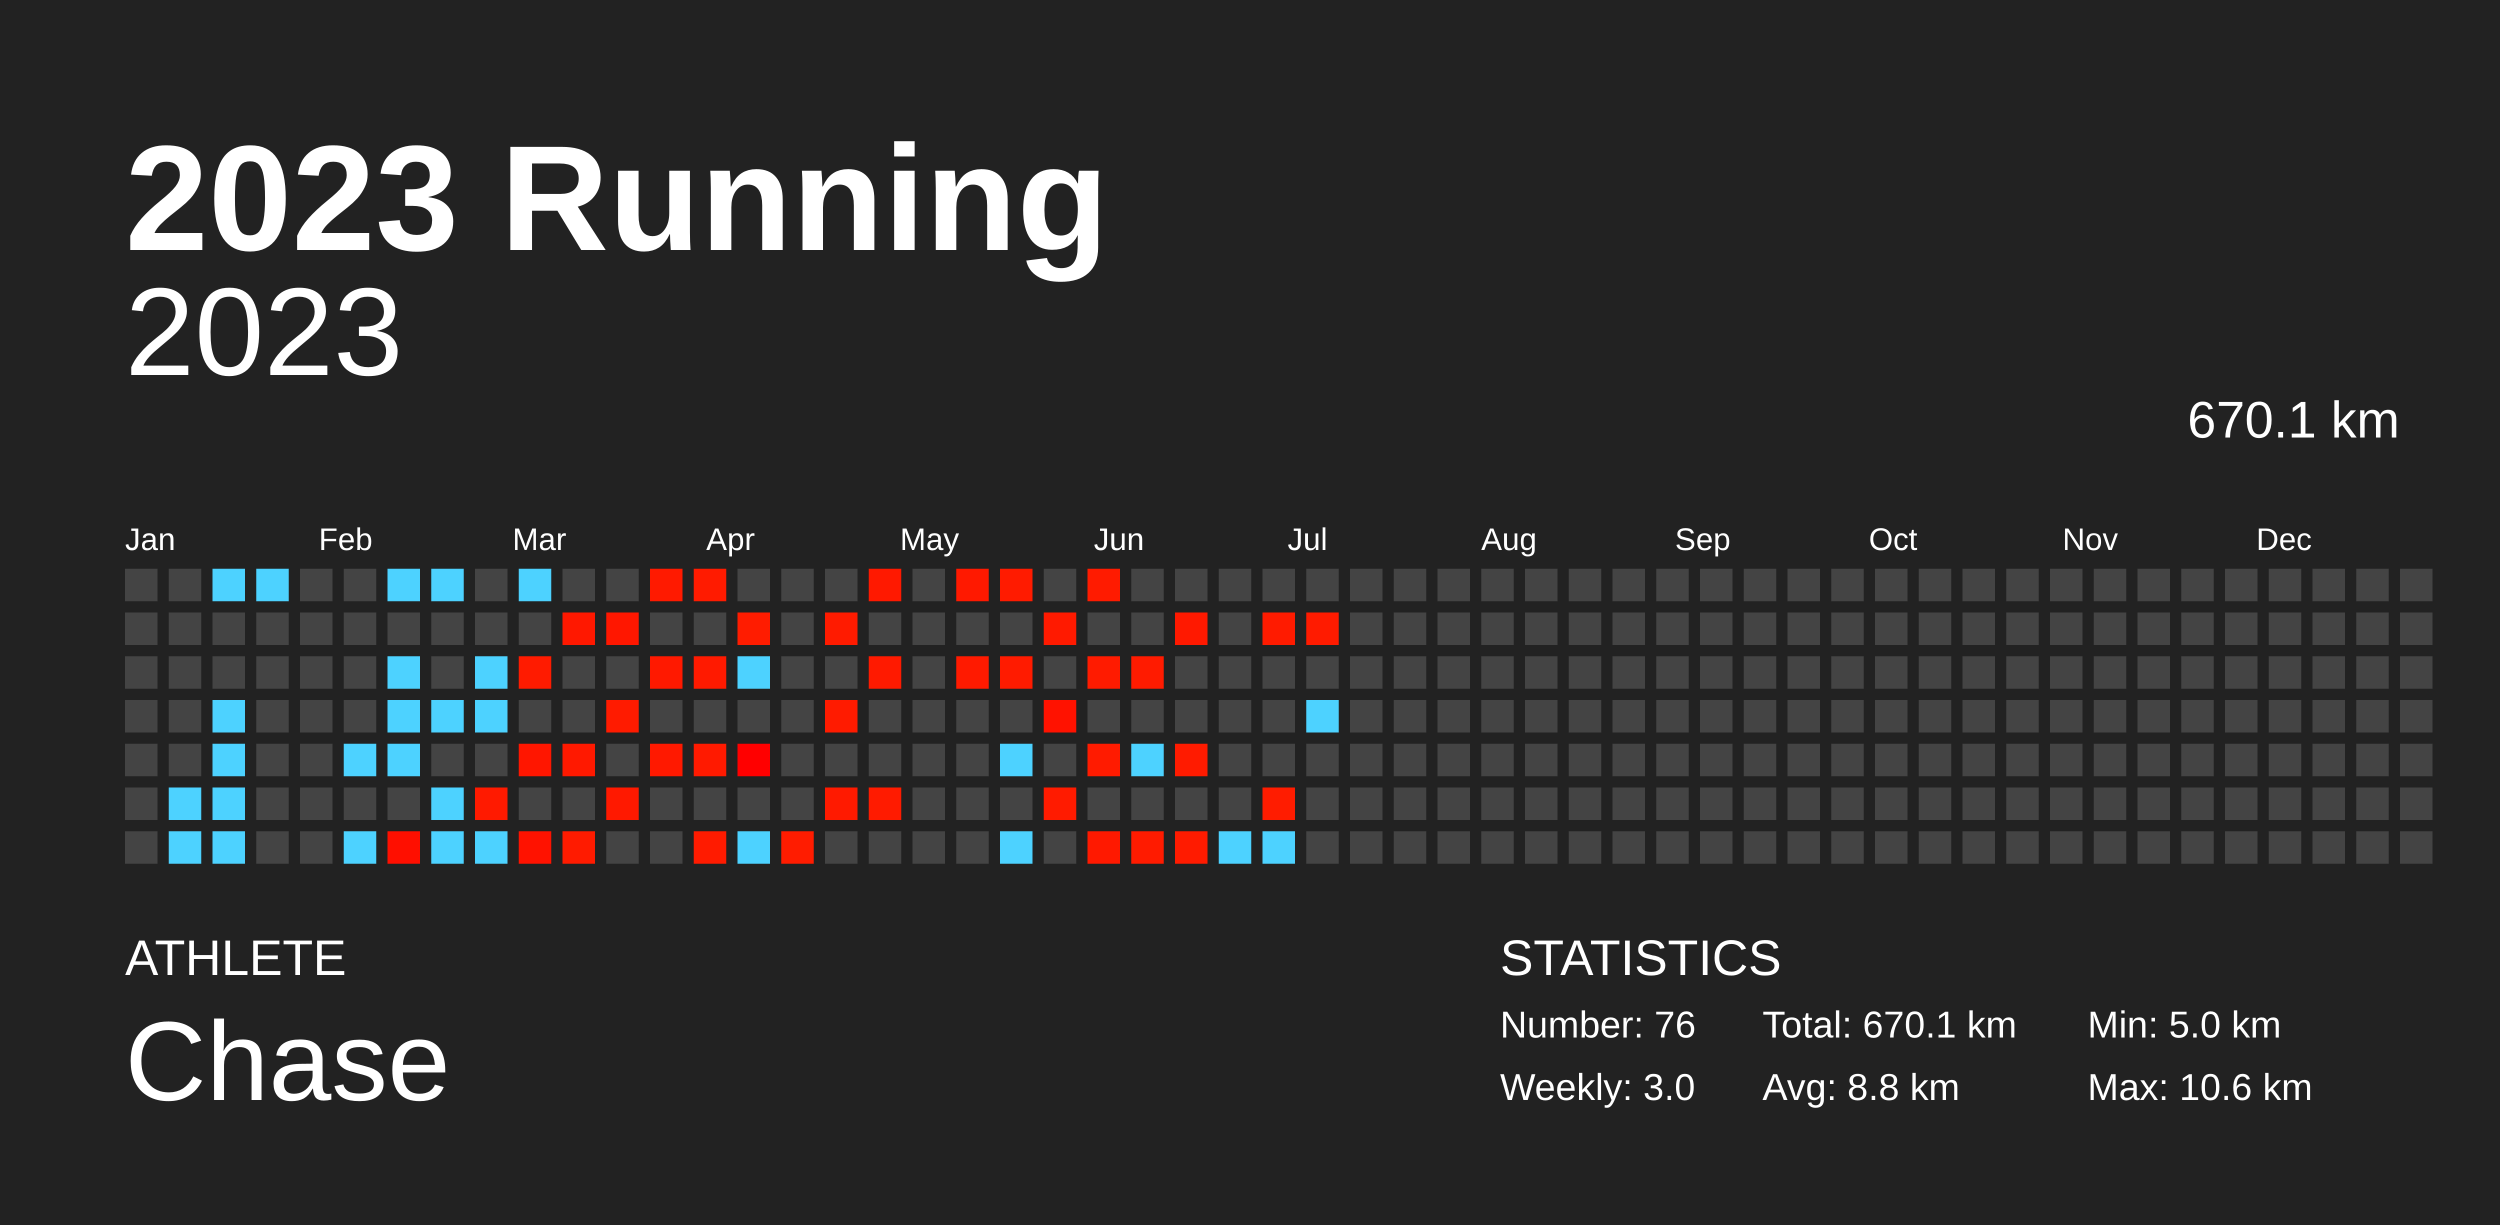
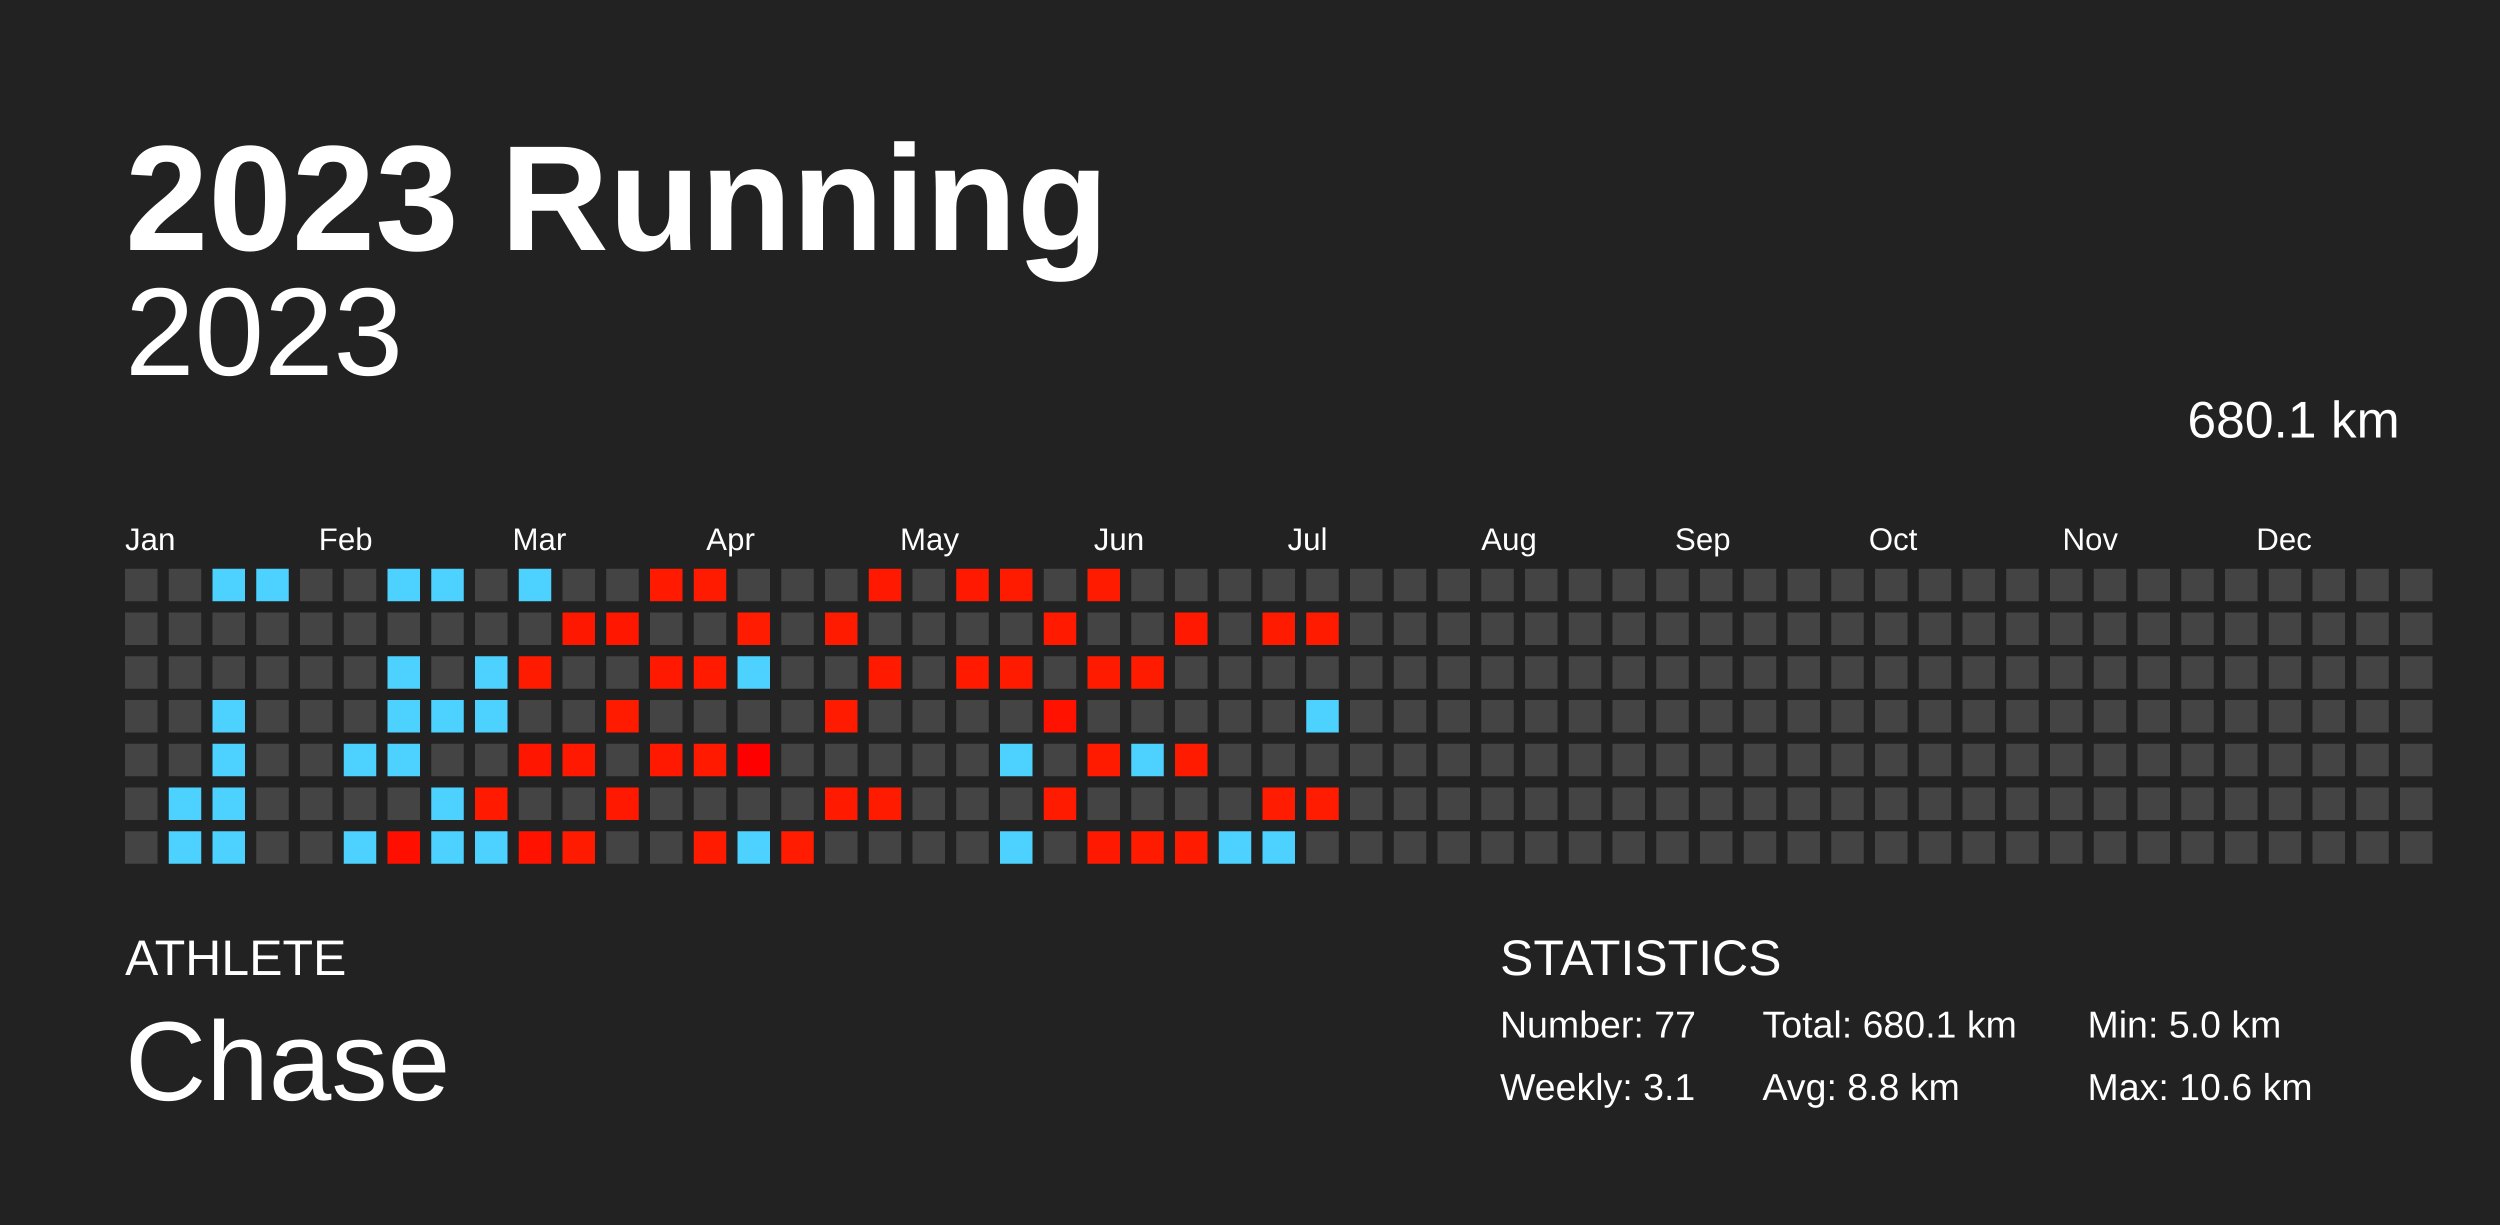
<svg xmlns="http://www.w3.org/2000/svg" baseProfile="full" height="98mm" version="1.1" viewBox="0,0,200,98" width="200mm">
  <defs />
  <rect fill="#222222" height="98" width="200" x="0" y="0" />
  <text fill="#FFFFFF" style="font-size:12px; font-family:Arial; font-weight:bold;" x="10" y="20">2023 Running</text>
  <text fill="#FFFFFF" style="font-size:4px; font-family:Arial" x="10" y="78">ATHLETE</text>
  <text fill="#FFFFFF" style="font-size:9px; font-family:Arial" x="10" y="88">Chase</text>
  <text fill="#FFFFFF" style="font-size:4px; font-family:Arial" x="120" y="78">STATISTICS</text>
-   <text fill="#FFFFFF" style="font-size:3px; font-family:Arial" x="120" y="83">Number: 76</text>
-   <text fill="#FFFFFF" style="font-size:3px; font-family:Arial" x="120" y="88">Weekly: 3.0</text>
-   <text fill="#FFFFFF" style="font-size:3px; font-family:Arial" x="141" y="83">Total: 670.1 km</text>
+   <text fill="#FFFFFF" style="font-size:3px; font-family:Arial" x="120" y="83">Number: 77</text>
+   <text fill="#FFFFFF" style="font-size:3px; font-family:Arial" x="120" y="88">Weekly: 3.1</text>
+   <text fill="#FFFFFF" style="font-size:3px; font-family:Arial" x="141" y="83">Total: 680.1 km</text>
  <text fill="#FFFFFF" style="font-size:3px; font-family:Arial" x="141" y="88">Avg: 8.8 km</text>
  <text fill="#FFFFFF" style="font-size:3px; font-family:Arial" x="167" y="83">Min: 5.0 km</text>
  <text fill="#FFFFFF" style="font-size:3px; font-family:Arial" x="167" y="88">Max: 10.6 km</text>
  <text alignment-baseline="hanging" fill="#FFFFFF" style="font-size:10.0px; font-family:Arial;" x="10" y="30">2023</text>
-   <text alignment-baseline="hanging" fill="#FFFFFF" style="font-size:4.125px; font-family:Arial;" x="175" y="35">670.1 km</text>
+   <text alignment-baseline="hanging" fill="#FFFFFF" style="font-size:4.125px; font-family:Arial;" x="175" y="35">680.1 km</text>
  <text fill="#FFFFFF" style="font-size:2.5px; font-family:Arial" x="10.0" y="44">Jan</text>
  <text fill="#FFFFFF" style="font-size:2.5px; font-family:Arial" x="25.5" y="44">Feb</text>
  <text fill="#FFFFFF" style="font-size:2.5px; font-family:Arial" x="41.0" y="44">Mar</text>
  <text fill="#FFFFFF" style="font-size:2.5px; font-family:Arial" x="56.5" y="44">Apr</text>
  <text fill="#FFFFFF" style="font-size:2.5px; font-family:Arial" x="72.0" y="44">May</text>
  <text fill="#FFFFFF" style="font-size:2.5px; font-family:Arial" x="87.5" y="44">Jun</text>
  <text fill="#FFFFFF" style="font-size:2.5px; font-family:Arial" x="103.0" y="44">Jul</text>
  <text fill="#FFFFFF" style="font-size:2.5px; font-family:Arial" x="118.5" y="44">Aug</text>
  <text fill="#FFFFFF" style="font-size:2.5px; font-family:Arial" x="134.0" y="44">Sep</text>
  <text fill="#FFFFFF" style="font-size:2.5px; font-family:Arial" x="149.5" y="44">Oct</text>
  <text fill="#FFFFFF" style="font-size:2.5px; font-family:Arial" x="165.0" y="44">Nov</text>
  <text fill="#FFFFFF" style="font-size:2.5px; font-family:Arial" x="180.5" y="44">Dec</text>
  <rect fill="#444444" height="2.6" width="2.6" x="10.0" y="45.5" />
  <rect fill="#444444" height="2.6" width="2.6" x="10.0" y="49.0" />
  <rect fill="#444444" height="2.6" width="2.6" x="10.0" y="52.5" />
  <rect fill="#444444" height="2.6" width="2.6" x="10.0" y="56.0" />
  <rect fill="#444444" height="2.6" width="2.6" x="10.0" y="59.5" />
  <rect fill="#444444" height="2.6" width="2.6" x="10.0" y="63.0" />
  <rect fill="#444444" height="2.6" width="2.6" x="10.0" y="66.5" />
  <rect fill="#444444" height="2.6" width="2.6" x="13.5" y="45.5" />
  <rect fill="#444444" height="2.6" width="2.6" x="13.5" y="49.0" />
  <rect fill="#444444" height="2.6" width="2.6" x="13.5" y="52.5" />
  <rect fill="#444444" height="2.6" width="2.6" x="13.5" y="56.0" />
  <rect fill="#444444" height="2.6" width="2.6" x="13.5" y="59.5" />
  <rect fill="#4dd2ff" height="2.6" width="2.6" x="13.5" y="63.0" />
  <rect fill="#4dd2ff" height="2.6" width="2.6" x="13.5" y="66.5" />
  <rect fill="#4dd2ff" height="2.6" width="2.6" x="17.0" y="45.5" />
  <rect fill="#444444" height="2.6" width="2.6" x="17.0" y="49.0" />
  <rect fill="#444444" height="2.6" width="2.6" x="17.0" y="52.5" />
  <rect fill="#4dd2ff" height="2.6" width="2.6" x="17.0" y="56.0" />
  <rect fill="#4dd2ff" height="2.6" width="2.6" x="17.0" y="59.5" />
  <rect fill="#4dd2ff" height="2.6" width="2.6" x="17.0" y="63.0" />
  <rect fill="#4dd2ff" height="2.6" width="2.6" x="17.0" y="66.5" />
  <rect fill="#4dd2ff" height="2.6" width="2.6" x="20.5" y="45.5" />
  <rect fill="#444444" height="2.6" width="2.6" x="20.5" y="49.0" />
  <rect fill="#444444" height="2.6" width="2.6" x="20.5" y="52.5" />
  <rect fill="#444444" height="2.6" width="2.6" x="20.5" y="56.0" />
  <rect fill="#444444" height="2.6" width="2.6" x="20.5" y="59.5" />
  <rect fill="#444444" height="2.6" width="2.6" x="20.5" y="63.0" />
  <rect fill="#444444" height="2.6" width="2.6" x="20.5" y="66.5" />
  <rect fill="#444444" height="2.6" width="2.6" x="24.0" y="45.5" />
  <rect fill="#444444" height="2.6" width="2.6" x="24.0" y="49.0" />
  <rect fill="#444444" height="2.6" width="2.6" x="24.0" y="52.5" />
  <rect fill="#444444" height="2.6" width="2.6" x="24.0" y="56.0" />
  <rect fill="#444444" height="2.6" width="2.6" x="24.0" y="59.5" />
  <rect fill="#444444" height="2.6" width="2.6" x="24.0" y="63.0" />
  <rect fill="#444444" height="2.6" width="2.6" x="24.0" y="66.5" />
  <rect fill="#444444" height="2.6" width="2.6" x="27.5" y="45.5" />
  <rect fill="#444444" height="2.6" width="2.6" x="27.5" y="49.0" />
  <rect fill="#444444" height="2.6" width="2.6" x="27.5" y="52.5" />
  <rect fill="#444444" height="2.6" width="2.6" x="27.5" y="56.0" />
  <rect fill="#4dd2ff" height="2.6" width="2.6" x="27.5" y="59.5" />
  <rect fill="#444444" height="2.6" width="2.6" x="27.5" y="63.0" />
  <rect fill="#4dd2ff" height="2.6" width="2.6" x="27.5" y="66.5" />
  <rect fill="#4dd2ff" height="2.6" width="2.6" x="31.0" y="45.5" />
  <rect fill="#444444" height="2.6" width="2.6" x="31.0" y="49.0" />
  <rect fill="#4dd2ff" height="2.6" width="2.6" x="31.0" y="52.5" />
  <rect fill="#4dd2ff" height="2.6" width="2.6" x="31.0" y="56.0" />
  <rect fill="#4dd2ff" height="2.6" width="2.6" x="31.0" y="59.5" />
  <rect fill="#444444" height="2.6" width="2.6" x="31.0" y="63.0" />
  <rect fill="#ff0f00" height="2.6" width="2.6" x="31.0" y="66.5" />
  <rect fill="#4dd2ff" height="2.6" width="2.6" x="34.5" y="45.5" />
  <rect fill="#444444" height="2.6" width="2.6" x="34.5" y="49.0" />
  <rect fill="#444444" height="2.6" width="2.6" x="34.5" y="52.5" />
  <rect fill="#4dd2ff" height="2.6" width="2.6" x="34.5" y="56.0" />
  <rect fill="#444444" height="2.6" width="2.6" x="34.5" y="59.5" />
  <rect fill="#4dd2ff" height="2.6" width="2.6" x="34.5" y="63.0" />
  <rect fill="#4dd2ff" height="2.6" width="2.6" x="34.5" y="66.5" />
  <rect fill="#444444" height="2.6" width="2.6" x="38.0" y="45.5" />
  <rect fill="#444444" height="2.6" width="2.6" x="38.0" y="49.0" />
  <rect fill="#4dd2ff" height="2.6" width="2.6" x="38.0" y="52.5" />
  <rect fill="#4dd2ff" height="2.6" width="2.6" x="38.0" y="56.0" />
  <rect fill="#444444" height="2.6" width="2.6" x="38.0" y="59.5" />
  <rect fill="#ff1a00" height="2.6" width="2.6" x="38.0" y="63.0" />
  <rect fill="#4dd2ff" height="2.6" width="2.6" x="38.0" y="66.5" />
  <rect fill="#4dd2ff" height="2.6" width="2.6" x="41.5" y="45.5" />
  <rect fill="#444444" height="2.6" width="2.6" x="41.5" y="49.0" />
  <rect fill="#ff1b00" height="2.6" width="2.6" x="41.5" y="52.5" />
  <rect fill="#444444" height="2.6" width="2.6" x="41.5" y="56.0" />
  <rect fill="#ff1600" height="2.6" width="2.6" x="41.5" y="59.5" />
  <rect fill="#444444" height="2.6" width="2.6" x="41.5" y="63.0" />
  <rect fill="#ff1200" height="2.6" width="2.6" x="41.5" y="66.5" />
  <rect fill="#444444" height="2.6" width="2.6" x="45.0" y="45.5" />
  <rect fill="#ff1800" height="2.6" width="2.6" x="45.0" y="49.0" />
  <rect fill="#444444" height="2.6" width="2.6" x="45.0" y="52.5" />
  <rect fill="#444444" height="2.6" width="2.6" x="45.0" y="56.0" />
  <rect fill="#ff1900" height="2.6" width="2.6" x="45.0" y="59.5" />
  <rect fill="#444444" height="2.6" width="2.6" x="45.0" y="63.0" />
  <rect fill="#ff1b00" height="2.6" width="2.6" x="45.0" y="66.5" />
  <rect fill="#444444" height="2.6" width="2.6" x="48.5" y="45.5" />
  <rect fill="#ff1700" height="2.6" width="2.6" x="48.5" y="49.0" />
  <rect fill="#444444" height="2.6" width="2.6" x="48.5" y="52.5" />
  <rect fill="#ff1b00" height="2.6" width="2.6" x="48.5" y="56.0" />
  <rect fill="#444444" height="2.6" width="2.6" x="48.5" y="59.5" />
  <rect fill="#ff1900" height="2.6" width="2.6" x="48.5" y="63.0" />
  <rect fill="#444444" height="2.6" width="2.6" x="48.5" y="66.5" />
  <rect fill="#ff1a00" height="2.6" width="2.6" x="52.0" y="45.5" />
  <rect fill="#444444" height="2.6" width="2.6" x="52.0" y="49.0" />
  <rect fill="#ff1900" height="2.6" width="2.6" x="52.0" y="52.5" />
  <rect fill="#444444" height="2.6" width="2.6" x="52.0" y="56.0" />
  <rect fill="#ff1900" height="2.6" width="2.6" x="52.0" y="59.5" />
  <rect fill="#444444" height="2.6" width="2.6" x="52.0" y="63.0" />
  <rect fill="#444444" height="2.6" width="2.6" x="52.0" y="66.5" />
  <rect fill="#ff1b00" height="2.6" width="2.6" x="55.5" y="45.5" />
  <rect fill="#444444" height="2.6" width="2.6" x="55.5" y="49.0" />
  <rect fill="#ff1a00" height="2.6" width="2.6" x="55.5" y="52.5" />
  <rect fill="#444444" height="2.6" width="2.6" x="55.5" y="56.0" />
  <rect fill="#ff1a00" height="2.6" width="2.6" x="55.5" y="59.5" />
  <rect fill="#444444" height="2.6" width="2.6" x="55.5" y="63.0" />
  <rect fill="#ff1b00" height="2.6" width="2.6" x="55.5" y="66.5" />
  <rect fill="#444444" height="2.6" width="2.6" x="59.0" y="45.5" />
  <rect fill="#ff1c00" height="2.6" width="2.6" x="59.0" y="49.0" />
  <rect fill="#4dd2ff" height="2.6" width="2.6" x="59.0" y="52.5" />
  <rect fill="#444444" height="2.6" width="2.6" x="59.0" y="56.0" />
  <rect fill="#ff0000" height="2.6" width="2.6" x="59.0" y="59.5" />
  <rect fill="#444444" height="2.6" width="2.6" x="59.0" y="63.0" />
  <rect fill="#4dd2ff" height="2.6" width="2.6" x="59.0" y="66.5" />
  <rect fill="#444444" height="2.6" width="2.6" x="62.5" y="45.5" />
  <rect fill="#444444" height="2.6" width="2.6" x="62.5" y="49.0" />
  <rect fill="#444444" height="2.6" width="2.6" x="62.5" y="52.5" />
  <rect fill="#444444" height="2.6" width="2.6" x="62.5" y="56.0" />
  <rect fill="#444444" height="2.6" width="2.6" x="62.5" y="59.5" />
  <rect fill="#444444" height="2.6" width="2.6" x="62.5" y="63.0" />
  <rect fill="#ff1c00" height="2.6" width="2.6" x="62.5" y="66.5" />
  <rect fill="#444444" height="2.6" width="2.6" x="66.0" y="45.5" />
  <rect fill="#ff1b00" height="2.6" width="2.6" x="66.0" y="49.0" />
  <rect fill="#444444" height="2.6" width="2.6" x="66.0" y="52.5" />
  <rect fill="#ff1b00" height="2.6" width="2.6" x="66.0" y="56.0" />
  <rect fill="#444444" height="2.6" width="2.6" x="66.0" y="59.5" />
  <rect fill="#ff1a00" height="2.6" width="2.6" x="66.0" y="63.0" />
  <rect fill="#444444" height="2.6" width="2.6" x="66.0" y="66.5" />
  <rect fill="#ff1900" height="2.6" width="2.6" x="69.5" y="45.5" />
  <rect fill="#444444" height="2.6" width="2.6" x="69.5" y="49.0" />
  <rect fill="#ff1a00" height="2.6" width="2.6" x="69.5" y="52.5" />
  <rect fill="#444444" height="2.6" width="2.6" x="69.5" y="56.0" />
  <rect fill="#444444" height="2.6" width="2.6" x="69.5" y="59.5" />
  <rect fill="#ff1b00" height="2.6" width="2.6" x="69.5" y="63.0" />
  <rect fill="#444444" height="2.6" width="2.6" x="69.5" y="66.5" />
  <rect fill="#444444" height="2.6" width="2.6" x="73.0" y="45.5" />
  <rect fill="#444444" height="2.6" width="2.6" x="73.0" y="49.0" />
  <rect fill="#444444" height="2.6" width="2.6" x="73.0" y="52.5" />
  <rect fill="#444444" height="2.6" width="2.6" x="73.0" y="56.0" />
  <rect fill="#444444" height="2.6" width="2.6" x="73.0" y="59.5" />
  <rect fill="#444444" height="2.6" width="2.6" x="73.0" y="63.0" />
  <rect fill="#444444" height="2.6" width="2.6" x="73.0" y="66.5" />
  <rect fill="#ff1900" height="2.6" width="2.6" x="76.5" y="45.5" />
  <rect fill="#444444" height="2.6" width="2.6" x="76.5" y="49.0" />
  <rect fill="#ff1a00" height="2.6" width="2.6" x="76.5" y="52.5" />
  <rect fill="#444444" height="2.6" width="2.6" x="76.5" y="56.0" />
  <rect fill="#444444" height="2.6" width="2.6" x="76.5" y="59.5" />
  <rect fill="#444444" height="2.6" width="2.6" x="76.5" y="63.0" />
  <rect fill="#444444" height="2.6" width="2.6" x="76.5" y="66.5" />
  <rect fill="#ff1b00" height="2.6" width="2.6" x="80.0" y="45.5" />
  <rect fill="#444444" height="2.6" width="2.6" x="80.0" y="49.0" />
  <rect fill="#ff1b00" height="2.6" width="2.6" x="80.0" y="52.5" />
  <rect fill="#444444" height="2.6" width="2.6" x="80.0" y="56.0" />
  <rect fill="#4dd2ff" height="2.6" width="2.6" x="80.0" y="59.5" />
  <rect fill="#444444" height="2.6" width="2.6" x="80.0" y="63.0" />
  <rect fill="#4dd2ff" height="2.6" width="2.6" x="80.0" y="66.5" />
  <rect fill="#444444" height="2.6" width="2.6" x="83.5" y="45.5" />
  <rect fill="#ff1a00" height="2.6" width="2.6" x="83.5" y="49.0" />
  <rect fill="#444444" height="2.6" width="2.6" x="83.5" y="52.5" />
  <rect fill="#ff1200" height="2.6" width="2.6" x="83.5" y="56.0" />
  <rect fill="#444444" height="2.6" width="2.6" x="83.5" y="59.5" />
  <rect fill="#ff1b00" height="2.6" width="2.6" x="83.5" y="63.0" />
  <rect fill="#444444" height="2.6" width="2.6" x="83.5" y="66.5" />
  <rect fill="#ff1b00" height="2.6" width="2.6" x="87.0" y="45.5" />
  <rect fill="#444444" height="2.6" width="2.6" x="87.0" y="49.0" />
  <rect fill="#ff1b00" height="2.6" width="2.6" x="87.0" y="52.5" />
  <rect fill="#444444" height="2.6" width="2.6" x="87.0" y="56.0" />
  <rect fill="#ff1b00" height="2.6" width="2.6" x="87.0" y="59.5" />
  <rect fill="#444444" height="2.6" width="2.6" x="87.0" y="63.0" />
  <rect fill="#ff1900" height="2.6" width="2.6" x="87.0" y="66.5" />
  <rect fill="#444444" height="2.6" width="2.6" x="90.5" y="45.5" />
  <rect fill="#444444" height="2.6" width="2.6" x="90.5" y="49.0" />
  <rect fill="#ff1b00" height="2.6" width="2.6" x="90.5" y="52.5" />
  <rect fill="#444444" height="2.6" width="2.6" x="90.5" y="56.0" />
  <rect fill="#4dd2ff" height="2.6" width="2.6" x="90.5" y="59.5" />
  <rect fill="#444444" height="2.6" width="2.6" x="90.5" y="63.0" />
  <rect fill="#ff1b00" height="2.6" width="2.6" x="90.5" y="66.5" />
  <rect fill="#444444" height="2.6" width="2.6" x="94.0" y="45.5" />
  <rect fill="#ff1900" height="2.6" width="2.6" x="94.0" y="49.0" />
  <rect fill="#444444" height="2.6" width="2.6" x="94.0" y="52.5" />
  <rect fill="#444444" height="2.6" width="2.6" x="94.0" y="56.0" />
  <rect fill="#ff1b00" height="2.6" width="2.6" x="94.0" y="59.5" />
  <rect fill="#444444" height="2.6" width="2.6" x="94.0" y="63.0" />
  <rect fill="#ff1b00" height="2.6" width="2.6" x="94.0" y="66.5" />
  <rect fill="#444444" height="2.6" width="2.6" x="97.5" y="45.5" />
  <rect fill="#444444" height="2.6" width="2.6" x="97.5" y="49.0" />
  <rect fill="#444444" height="2.6" width="2.6" x="97.5" y="52.5" />
  <rect fill="#444444" height="2.6" width="2.6" x="97.5" y="56.0" />
  <rect fill="#444444" height="2.6" width="2.6" x="97.5" y="59.5" />
  <rect fill="#444444" height="2.6" width="2.6" x="97.5" y="63.0" />
  <rect fill="#4dd2ff" height="2.6" width="2.6" x="97.5" y="66.5" />
  <rect fill="#444444" height="2.6" width="2.6" x="101.0" y="45.5" />
  <rect fill="#ff1b00" height="2.6" width="2.6" x="101.0" y="49.0" />
  <rect fill="#444444" height="2.6" width="2.6" x="101.0" y="52.5" />
  <rect fill="#444444" height="2.6" width="2.6" x="101.0" y="56.0" />
  <rect fill="#444444" height="2.6" width="2.6" x="101.0" y="59.5" />
  <rect fill="#ff1c00" height="2.6" width="2.6" x="101.0" y="63.0" />
  <rect fill="#4dd2ff" height="2.6" width="2.6" x="101.0" y="66.5" />
  <rect fill="#444444" height="2.6" width="2.6" x="104.5" y="45.5" />
  <rect fill="#ff1b00" height="2.6" width="2.6" x="104.5" y="49.0" />
  <rect fill="#444444" height="2.6" width="2.6" x="104.5" y="52.5" />
  <rect fill="#4dd2ff" height="2.6" width="2.6" x="104.5" y="56.0" />
  <rect fill="#444444" height="2.6" width="2.6" x="104.5" y="59.5" />
-   <rect fill="#444444" height="2.6" width="2.6" x="104.5" y="63.0" />
+   <rect fill="#ff1c00" height="2.6" width="2.6" x="104.5" y="63.0" />
  <rect fill="#444444" height="2.6" width="2.6" x="104.5" y="66.5" />
  <rect fill="#444444" height="2.6" width="2.6" x="108.0" y="45.5" />
  <rect fill="#444444" height="2.6" width="2.6" x="108.0" y="49.0" />
  <rect fill="#444444" height="2.6" width="2.6" x="108.0" y="52.5" />
  <rect fill="#444444" height="2.6" width="2.6" x="108.0" y="56.0" />
  <rect fill="#444444" height="2.6" width="2.6" x="108.0" y="59.5" />
  <rect fill="#444444" height="2.6" width="2.6" x="108.0" y="63.0" />
  <rect fill="#444444" height="2.6" width="2.6" x="108.0" y="66.5" />
  <rect fill="#444444" height="2.6" width="2.6" x="111.5" y="45.5" />
  <rect fill="#444444" height="2.6" width="2.6" x="111.5" y="49.0" />
  <rect fill="#444444" height="2.6" width="2.6" x="111.5" y="52.5" />
  <rect fill="#444444" height="2.6" width="2.6" x="111.5" y="56.0" />
  <rect fill="#444444" height="2.6" width="2.6" x="111.5" y="59.5" />
  <rect fill="#444444" height="2.6" width="2.6" x="111.5" y="63.0" />
  <rect fill="#444444" height="2.6" width="2.6" x="111.5" y="66.5" />
  <rect fill="#444444" height="2.6" width="2.6" x="115.0" y="45.5" />
  <rect fill="#444444" height="2.6" width="2.6" x="115.0" y="49.0" />
  <rect fill="#444444" height="2.6" width="2.6" x="115.0" y="52.5" />
  <rect fill="#444444" height="2.6" width="2.6" x="115.0" y="56.0" />
  <rect fill="#444444" height="2.6" width="2.6" x="115.0" y="59.5" />
  <rect fill="#444444" height="2.6" width="2.6" x="115.0" y="63.0" />
  <rect fill="#444444" height="2.6" width="2.6" x="115.0" y="66.5" />
  <rect fill="#444444" height="2.6" width="2.6" x="118.5" y="45.5" />
  <rect fill="#444444" height="2.6" width="2.6" x="118.5" y="49.0" />
  <rect fill="#444444" height="2.6" width="2.6" x="118.5" y="52.5" />
  <rect fill="#444444" height="2.6" width="2.6" x="118.5" y="56.0" />
  <rect fill="#444444" height="2.6" width="2.6" x="118.5" y="59.5" />
  <rect fill="#444444" height="2.6" width="2.6" x="118.5" y="63.0" />
  <rect fill="#444444" height="2.6" width="2.6" x="118.5" y="66.5" />
  <rect fill="#444444" height="2.6" width="2.6" x="122.0" y="45.5" />
  <rect fill="#444444" height="2.6" width="2.6" x="122.0" y="49.0" />
  <rect fill="#444444" height="2.6" width="2.6" x="122.0" y="52.5" />
  <rect fill="#444444" height="2.6" width="2.6" x="122.0" y="56.0" />
  <rect fill="#444444" height="2.6" width="2.6" x="122.0" y="59.5" />
  <rect fill="#444444" height="2.6" width="2.6" x="122.0" y="63.0" />
  <rect fill="#444444" height="2.6" width="2.6" x="122.0" y="66.5" />
  <rect fill="#444444" height="2.6" width="2.6" x="125.5" y="45.5" />
  <rect fill="#444444" height="2.6" width="2.6" x="125.5" y="49.0" />
  <rect fill="#444444" height="2.6" width="2.6" x="125.5" y="52.5" />
  <rect fill="#444444" height="2.6" width="2.6" x="125.5" y="56.0" />
  <rect fill="#444444" height="2.6" width="2.6" x="125.5" y="59.5" />
  <rect fill="#444444" height="2.6" width="2.6" x="125.5" y="63.0" />
  <rect fill="#444444" height="2.6" width="2.6" x="125.5" y="66.5" />
  <rect fill="#444444" height="2.6" width="2.6" x="129.0" y="45.5" />
  <rect fill="#444444" height="2.6" width="2.6" x="129.0" y="49.0" />
  <rect fill="#444444" height="2.6" width="2.6" x="129.0" y="52.5" />
  <rect fill="#444444" height="2.6" width="2.6" x="129.0" y="56.0" />
  <rect fill="#444444" height="2.6" width="2.6" x="129.0" y="59.5" />
  <rect fill="#444444" height="2.6" width="2.6" x="129.0" y="63.0" />
  <rect fill="#444444" height="2.6" width="2.6" x="129.0" y="66.5" />
  <rect fill="#444444" height="2.6" width="2.6" x="132.5" y="45.5" />
  <rect fill="#444444" height="2.6" width="2.6" x="132.5" y="49.0" />
  <rect fill="#444444" height="2.6" width="2.6" x="132.5" y="52.5" />
  <rect fill="#444444" height="2.6" width="2.6" x="132.5" y="56.0" />
  <rect fill="#444444" height="2.6" width="2.6" x="132.5" y="59.5" />
  <rect fill="#444444" height="2.6" width="2.6" x="132.5" y="63.0" />
  <rect fill="#444444" height="2.6" width="2.6" x="132.5" y="66.5" />
  <rect fill="#444444" height="2.6" width="2.6" x="136.0" y="45.5" />
  <rect fill="#444444" height="2.6" width="2.6" x="136.0" y="49.0" />
  <rect fill="#444444" height="2.6" width="2.6" x="136.0" y="52.5" />
  <rect fill="#444444" height="2.6" width="2.6" x="136.0" y="56.0" />
  <rect fill="#444444" height="2.6" width="2.6" x="136.0" y="59.5" />
  <rect fill="#444444" height="2.6" width="2.6" x="136.0" y="63.0" />
  <rect fill="#444444" height="2.6" width="2.6" x="136.0" y="66.5" />
  <rect fill="#444444" height="2.6" width="2.6" x="139.5" y="45.5" />
  <rect fill="#444444" height="2.6" width="2.6" x="139.5" y="49.0" />
  <rect fill="#444444" height="2.6" width="2.6" x="139.5" y="52.5" />
  <rect fill="#444444" height="2.6" width="2.6" x="139.5" y="56.0" />
  <rect fill="#444444" height="2.6" width="2.6" x="139.5" y="59.5" />
  <rect fill="#444444" height="2.6" width="2.6" x="139.5" y="63.0" />
  <rect fill="#444444" height="2.6" width="2.6" x="139.5" y="66.5" />
  <rect fill="#444444" height="2.6" width="2.6" x="143.0" y="45.5" />
  <rect fill="#444444" height="2.6" width="2.6" x="143.0" y="49.0" />
  <rect fill="#444444" height="2.6" width="2.6" x="143.0" y="52.5" />
  <rect fill="#444444" height="2.6" width="2.6" x="143.0" y="56.0" />
  <rect fill="#444444" height="2.6" width="2.6" x="143.0" y="59.5" />
  <rect fill="#444444" height="2.6" width="2.6" x="143.0" y="63.0" />
  <rect fill="#444444" height="2.6" width="2.6" x="143.0" y="66.5" />
  <rect fill="#444444" height="2.6" width="2.6" x="146.5" y="45.5" />
  <rect fill="#444444" height="2.6" width="2.6" x="146.5" y="49.0" />
  <rect fill="#444444" height="2.6" width="2.6" x="146.5" y="52.5" />
  <rect fill="#444444" height="2.6" width="2.6" x="146.5" y="56.0" />
  <rect fill="#444444" height="2.6" width="2.6" x="146.5" y="59.5" />
  <rect fill="#444444" height="2.6" width="2.6" x="146.5" y="63.0" />
  <rect fill="#444444" height="2.6" width="2.6" x="146.5" y="66.5" />
  <rect fill="#444444" height="2.6" width="2.6" x="150.0" y="45.5" />
  <rect fill="#444444" height="2.6" width="2.6" x="150.0" y="49.0" />
  <rect fill="#444444" height="2.6" width="2.6" x="150.0" y="52.5" />
  <rect fill="#444444" height="2.6" width="2.6" x="150.0" y="56.0" />
  <rect fill="#444444" height="2.6" width="2.6" x="150.0" y="59.5" />
  <rect fill="#444444" height="2.6" width="2.6" x="150.0" y="63.0" />
  <rect fill="#444444" height="2.6" width="2.6" x="150.0" y="66.5" />
  <rect fill="#444444" height="2.6" width="2.6" x="153.5" y="45.5" />
  <rect fill="#444444" height="2.6" width="2.6" x="153.5" y="49.0" />
  <rect fill="#444444" height="2.6" width="2.6" x="153.5" y="52.5" />
  <rect fill="#444444" height="2.6" width="2.6" x="153.5" y="56.0" />
  <rect fill="#444444" height="2.6" width="2.6" x="153.5" y="59.5" />
  <rect fill="#444444" height="2.6" width="2.6" x="153.5" y="63.0" />
  <rect fill="#444444" height="2.6" width="2.6" x="153.5" y="66.5" />
  <rect fill="#444444" height="2.6" width="2.6" x="157.0" y="45.5" />
  <rect fill="#444444" height="2.6" width="2.6" x="157.0" y="49.0" />
  <rect fill="#444444" height="2.6" width="2.6" x="157.0" y="52.5" />
  <rect fill="#444444" height="2.6" width="2.6" x="157.0" y="56.0" />
  <rect fill="#444444" height="2.6" width="2.6" x="157.0" y="59.5" />
  <rect fill="#444444" height="2.6" width="2.6" x="157.0" y="63.0" />
  <rect fill="#444444" height="2.6" width="2.6" x="157.0" y="66.5" />
  <rect fill="#444444" height="2.6" width="2.6" x="160.5" y="45.5" />
  <rect fill="#444444" height="2.6" width="2.6" x="160.5" y="49.0" />
  <rect fill="#444444" height="2.6" width="2.6" x="160.5" y="52.5" />
  <rect fill="#444444" height="2.6" width="2.6" x="160.5" y="56.0" />
  <rect fill="#444444" height="2.6" width="2.6" x="160.5" y="59.5" />
  <rect fill="#444444" height="2.6" width="2.6" x="160.5" y="63.0" />
  <rect fill="#444444" height="2.6" width="2.6" x="160.5" y="66.5" />
  <rect fill="#444444" height="2.6" width="2.6" x="164.0" y="45.5" />
  <rect fill="#444444" height="2.6" width="2.6" x="164.0" y="49.0" />
  <rect fill="#444444" height="2.6" width="2.6" x="164.0" y="52.5" />
  <rect fill="#444444" height="2.6" width="2.6" x="164.0" y="56.0" />
  <rect fill="#444444" height="2.6" width="2.6" x="164.0" y="59.5" />
  <rect fill="#444444" height="2.6" width="2.6" x="164.0" y="63.0" />
  <rect fill="#444444" height="2.6" width="2.6" x="164.0" y="66.5" />
  <rect fill="#444444" height="2.6" width="2.6" x="167.5" y="45.5" />
  <rect fill="#444444" height="2.6" width="2.6" x="167.5" y="49.0" />
  <rect fill="#444444" height="2.6" width="2.6" x="167.5" y="52.5" />
  <rect fill="#444444" height="2.6" width="2.6" x="167.5" y="56.0" />
  <rect fill="#444444" height="2.6" width="2.6" x="167.5" y="59.5" />
  <rect fill="#444444" height="2.6" width="2.6" x="167.5" y="63.0" />
  <rect fill="#444444" height="2.6" width="2.6" x="167.5" y="66.5" />
  <rect fill="#444444" height="2.6" width="2.6" x="171.0" y="45.5" />
  <rect fill="#444444" height="2.6" width="2.6" x="171.0" y="49.0" />
  <rect fill="#444444" height="2.6" width="2.6" x="171.0" y="52.5" />
  <rect fill="#444444" height="2.6" width="2.6" x="171.0" y="56.0" />
  <rect fill="#444444" height="2.6" width="2.6" x="171.0" y="59.5" />
  <rect fill="#444444" height="2.6" width="2.6" x="171.0" y="63.0" />
  <rect fill="#444444" height="2.6" width="2.6" x="171.0" y="66.5" />
  <rect fill="#444444" height="2.6" width="2.6" x="174.5" y="45.5" />
  <rect fill="#444444" height="2.6" width="2.6" x="174.5" y="49.0" />
  <rect fill="#444444" height="2.6" width="2.6" x="174.5" y="52.5" />
  <rect fill="#444444" height="2.6" width="2.6" x="174.5" y="56.0" />
  <rect fill="#444444" height="2.6" width="2.6" x="174.5" y="59.5" />
  <rect fill="#444444" height="2.6" width="2.6" x="174.5" y="63.0" />
  <rect fill="#444444" height="2.6" width="2.6" x="174.5" y="66.5" />
  <rect fill="#444444" height="2.6" width="2.6" x="178.0" y="45.5" />
  <rect fill="#444444" height="2.6" width="2.6" x="178.0" y="49.0" />
  <rect fill="#444444" height="2.6" width="2.6" x="178.0" y="52.5" />
  <rect fill="#444444" height="2.6" width="2.6" x="178.0" y="56.0" />
  <rect fill="#444444" height="2.6" width="2.6" x="178.0" y="59.5" />
  <rect fill="#444444" height="2.6" width="2.6" x="178.0" y="63.0" />
  <rect fill="#444444" height="2.6" width="2.6" x="178.0" y="66.5" />
  <rect fill="#444444" height="2.6" width="2.6" x="181.5" y="45.5" />
  <rect fill="#444444" height="2.6" width="2.6" x="181.5" y="49.0" />
  <rect fill="#444444" height="2.6" width="2.6" x="181.5" y="52.5" />
  <rect fill="#444444" height="2.6" width="2.6" x="181.5" y="56.0" />
  <rect fill="#444444" height="2.6" width="2.6" x="181.5" y="59.5" />
  <rect fill="#444444" height="2.6" width="2.6" x="181.5" y="63.0" />
  <rect fill="#444444" height="2.6" width="2.6" x="181.5" y="66.5" />
  <rect fill="#444444" height="2.6" width="2.6" x="185.0" y="45.5" />
  <rect fill="#444444" height="2.6" width="2.6" x="185.0" y="49.0" />
  <rect fill="#444444" height="2.6" width="2.6" x="185.0" y="52.5" />
  <rect fill="#444444" height="2.6" width="2.6" x="185.0" y="56.0" />
  <rect fill="#444444" height="2.6" width="2.6" x="185.0" y="59.5" />
  <rect fill="#444444" height="2.6" width="2.6" x="185.0" y="63.0" />
  <rect fill="#444444" height="2.6" width="2.6" x="185.0" y="66.5" />
  <rect fill="#444444" height="2.6" width="2.6" x="188.5" y="45.5" />
  <rect fill="#444444" height="2.6" width="2.6" x="188.5" y="49.0" />
  <rect fill="#444444" height="2.6" width="2.6" x="188.5" y="52.5" />
  <rect fill="#444444" height="2.6" width="2.6" x="188.5" y="56.0" />
  <rect fill="#444444" height="2.6" width="2.6" x="188.5" y="59.5" />
  <rect fill="#444444" height="2.6" width="2.6" x="188.5" y="63.0" />
  <rect fill="#444444" height="2.6" width="2.6" x="188.5" y="66.5" />
  <rect fill="#444444" height="2.6" width="2.6" x="192.0" y="45.5" />
  <rect fill="#444444" height="2.6" width="2.6" x="192.0" y="49.0" />
  <rect fill="#444444" height="2.6" width="2.6" x="192.0" y="52.5" />
  <rect fill="#444444" height="2.6" width="2.6" x="192.0" y="56.0" />
  <rect fill="#444444" height="2.6" width="2.6" x="192.0" y="59.5" />
  <rect fill="#444444" height="2.6" width="2.6" x="192.0" y="63.0" />
  <rect fill="#444444" height="2.6" width="2.6" x="192.0" y="66.5" />
</svg>
